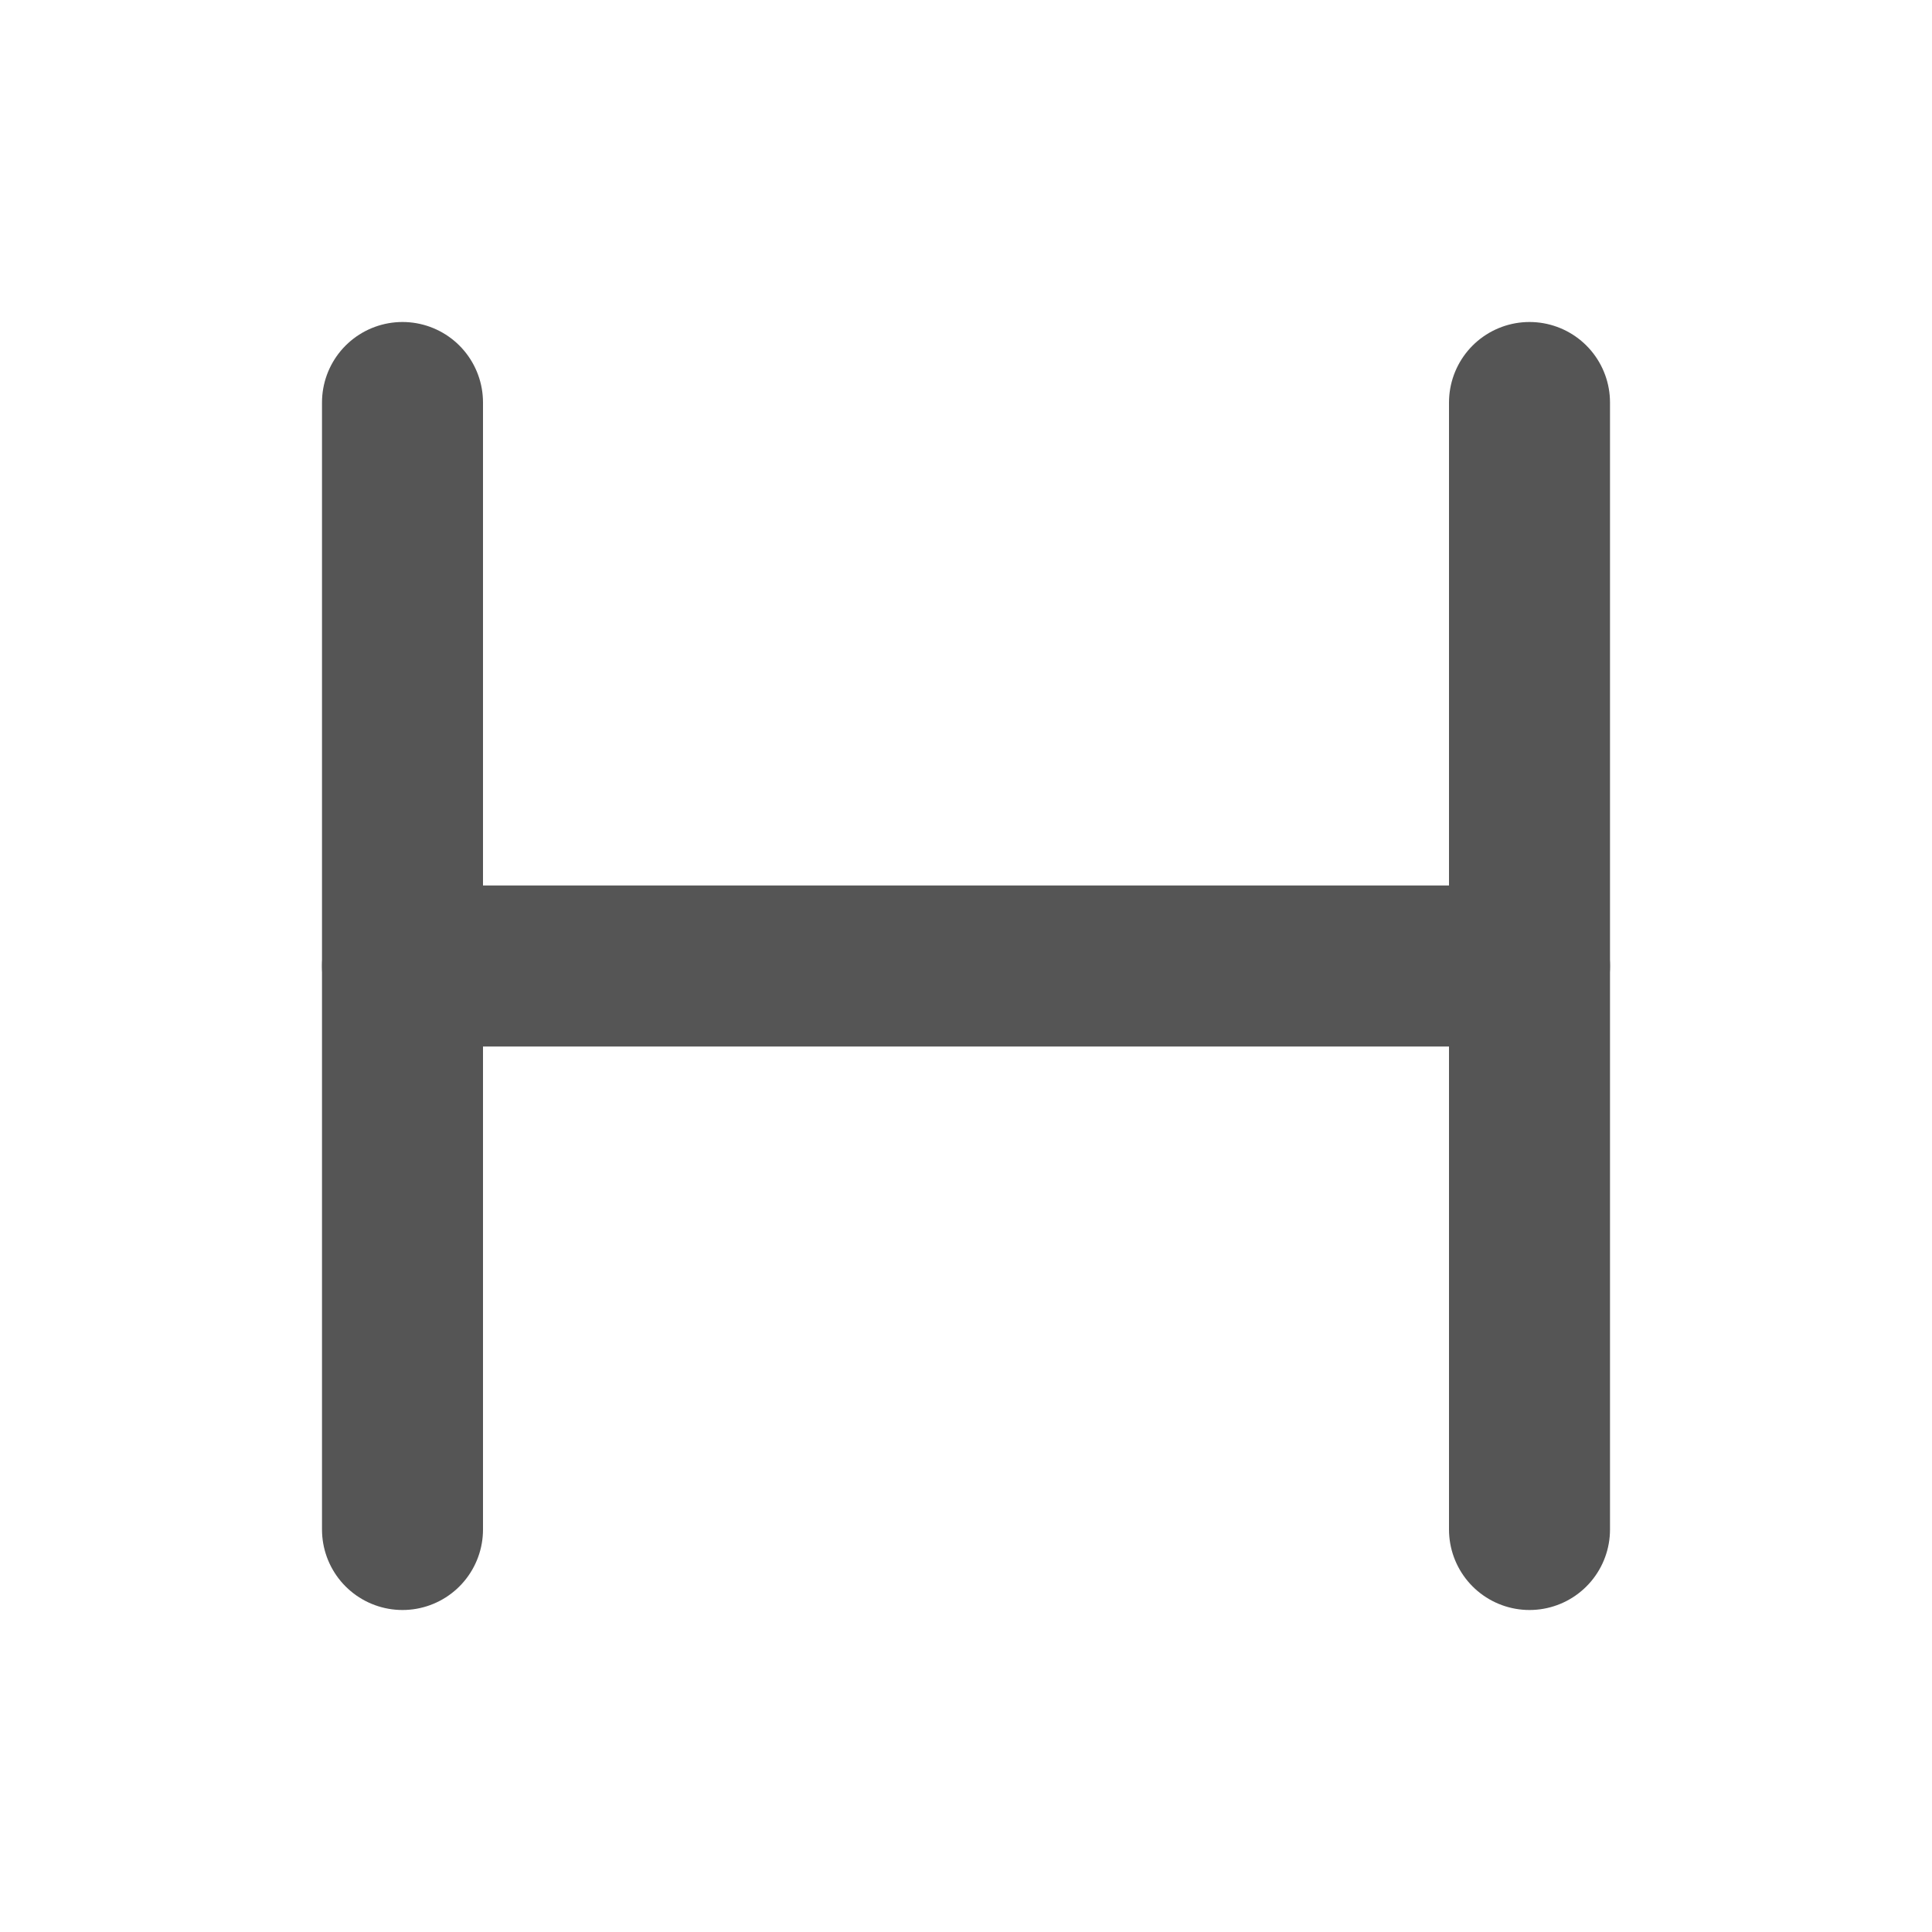
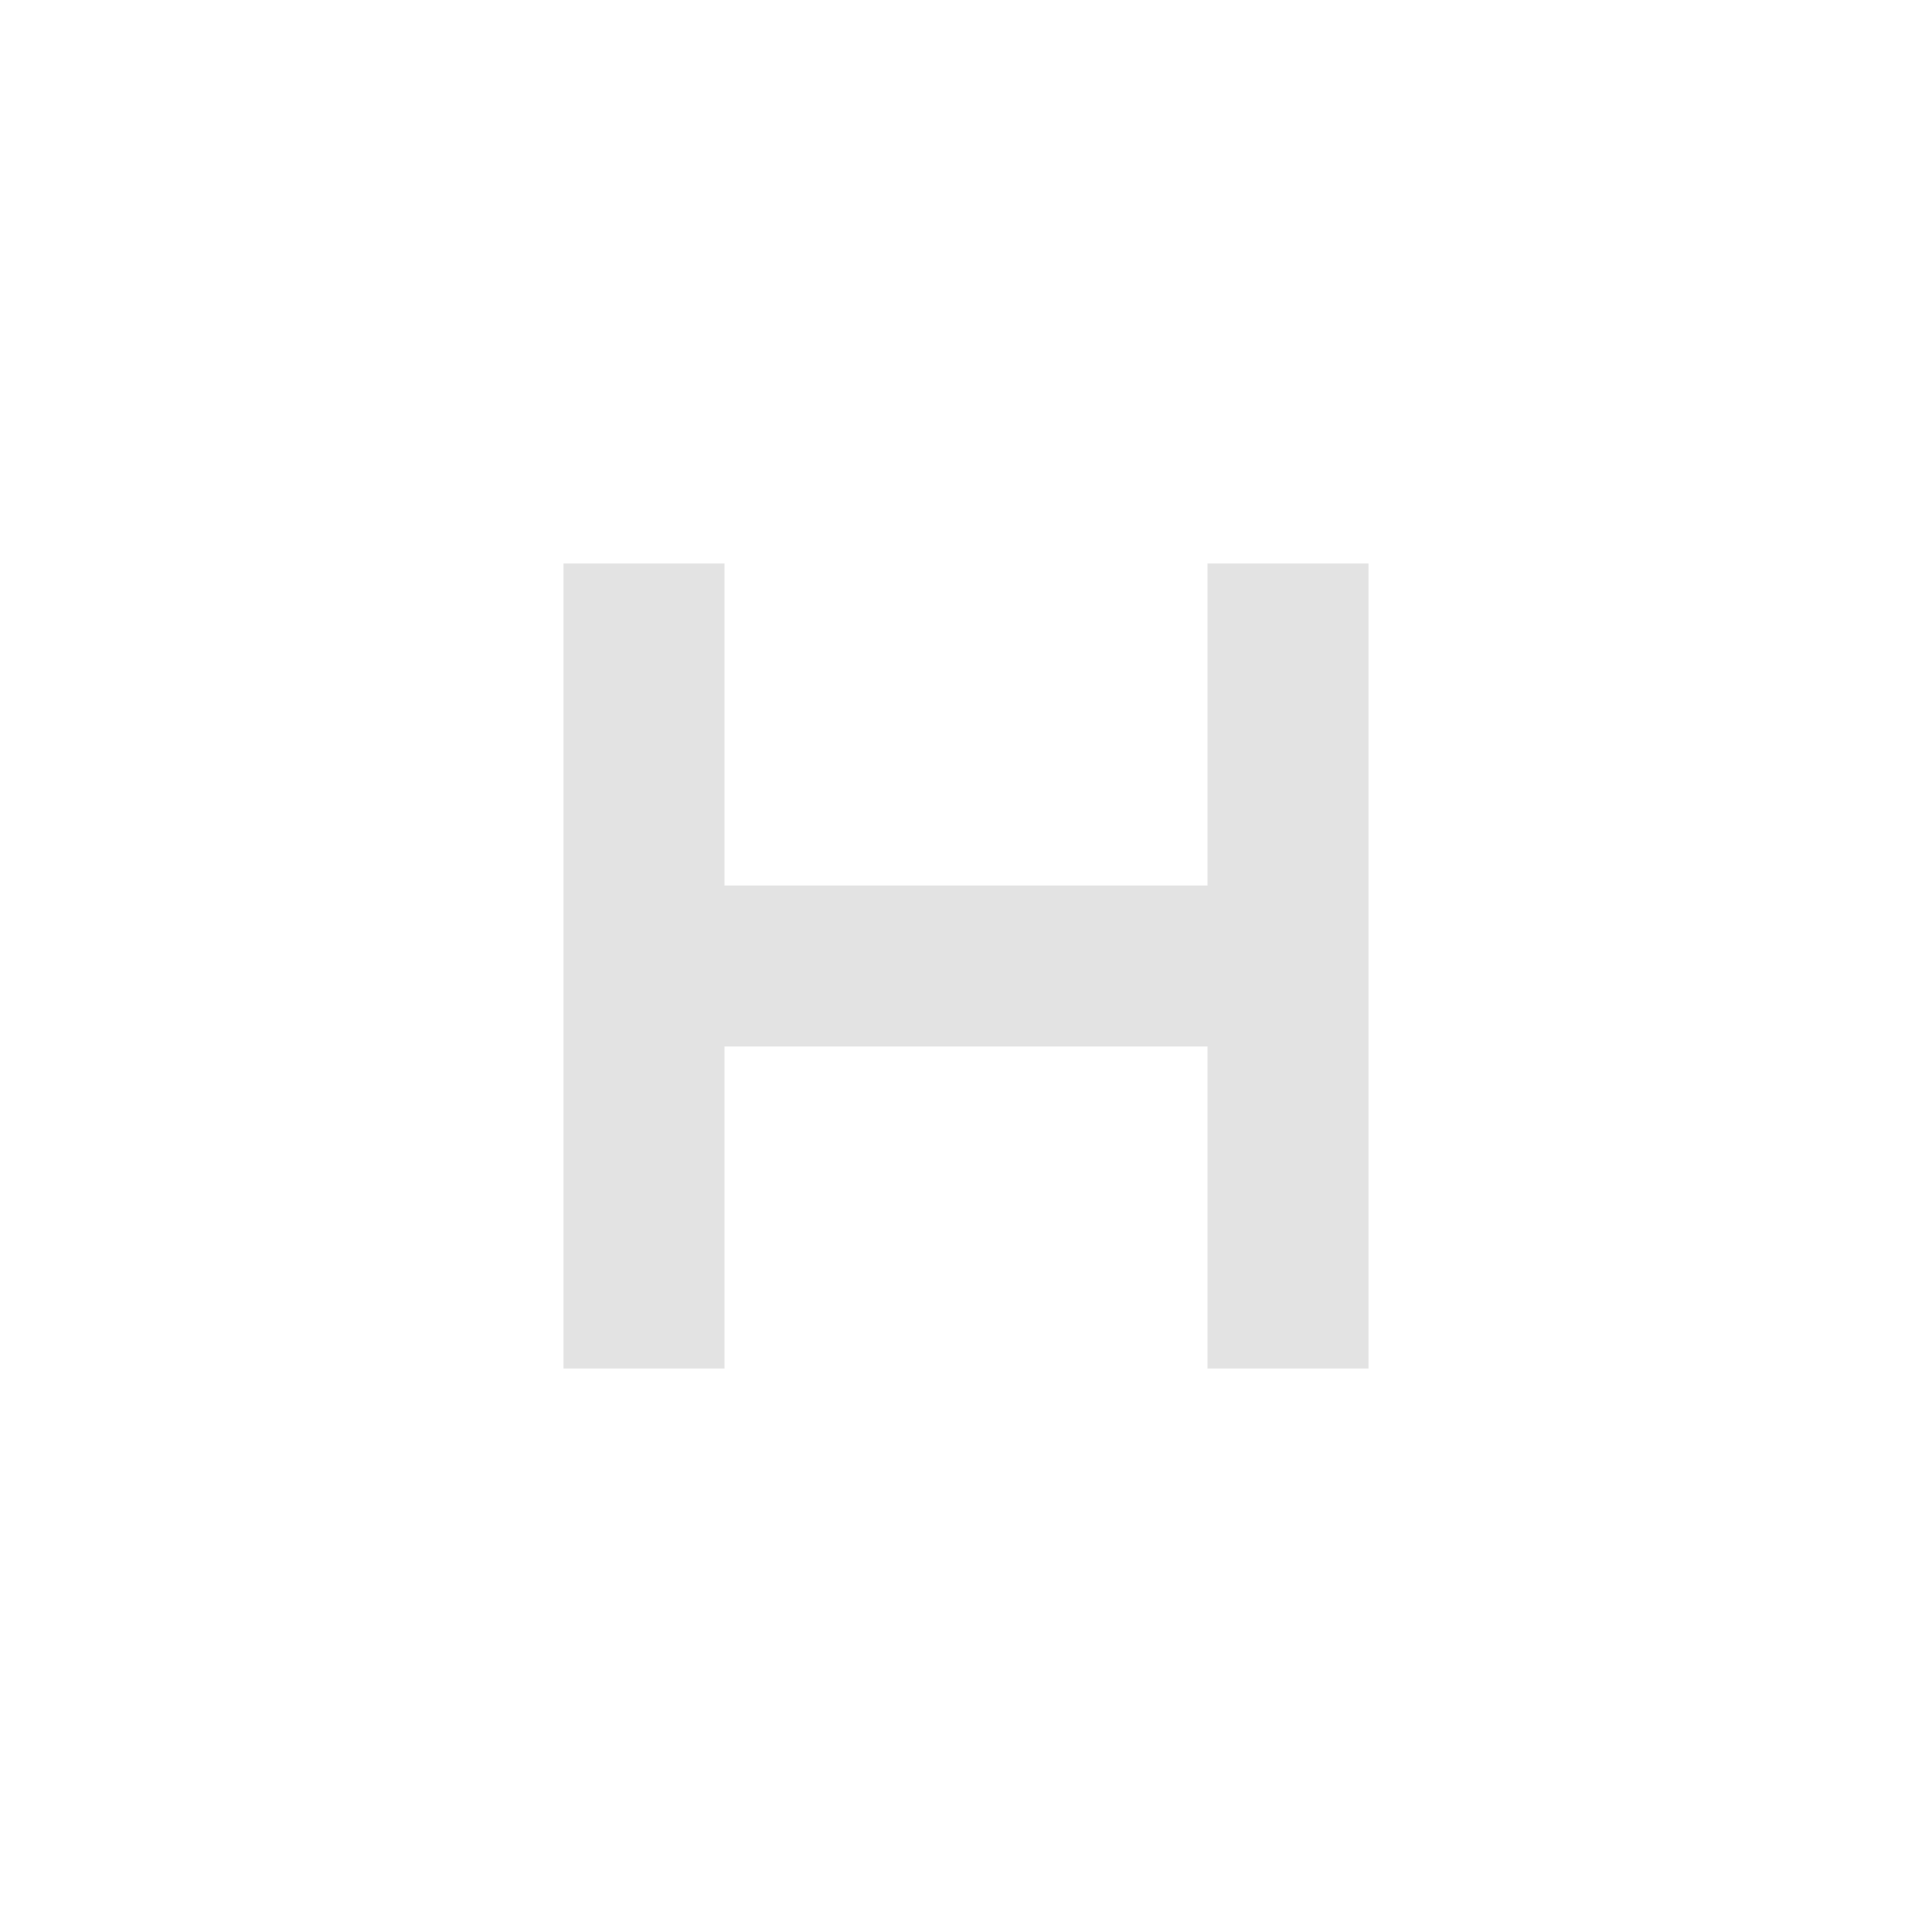
- <svg xmlns="http://www.w3.org/2000/svg" viewBox="0 0 24 24" fill="none" stroke="#555555" stroke-width="2" stroke-linecap="round" stroke-linejoin="round">
-   <path d="M5 5v14" />
-   <path d="M19 5v14" />
-   <path d="M5 12h14" />
+ <svg xmlns="http://www.w3.org/2000/svg" height="24px" viewBox="0 -960 960 960" width="24px" fill="#e3e3e3">
+   <path d="M280-280v-400h80v160h240v-160h80v400h-80v-160H360v160h-80Z" />
</svg>
